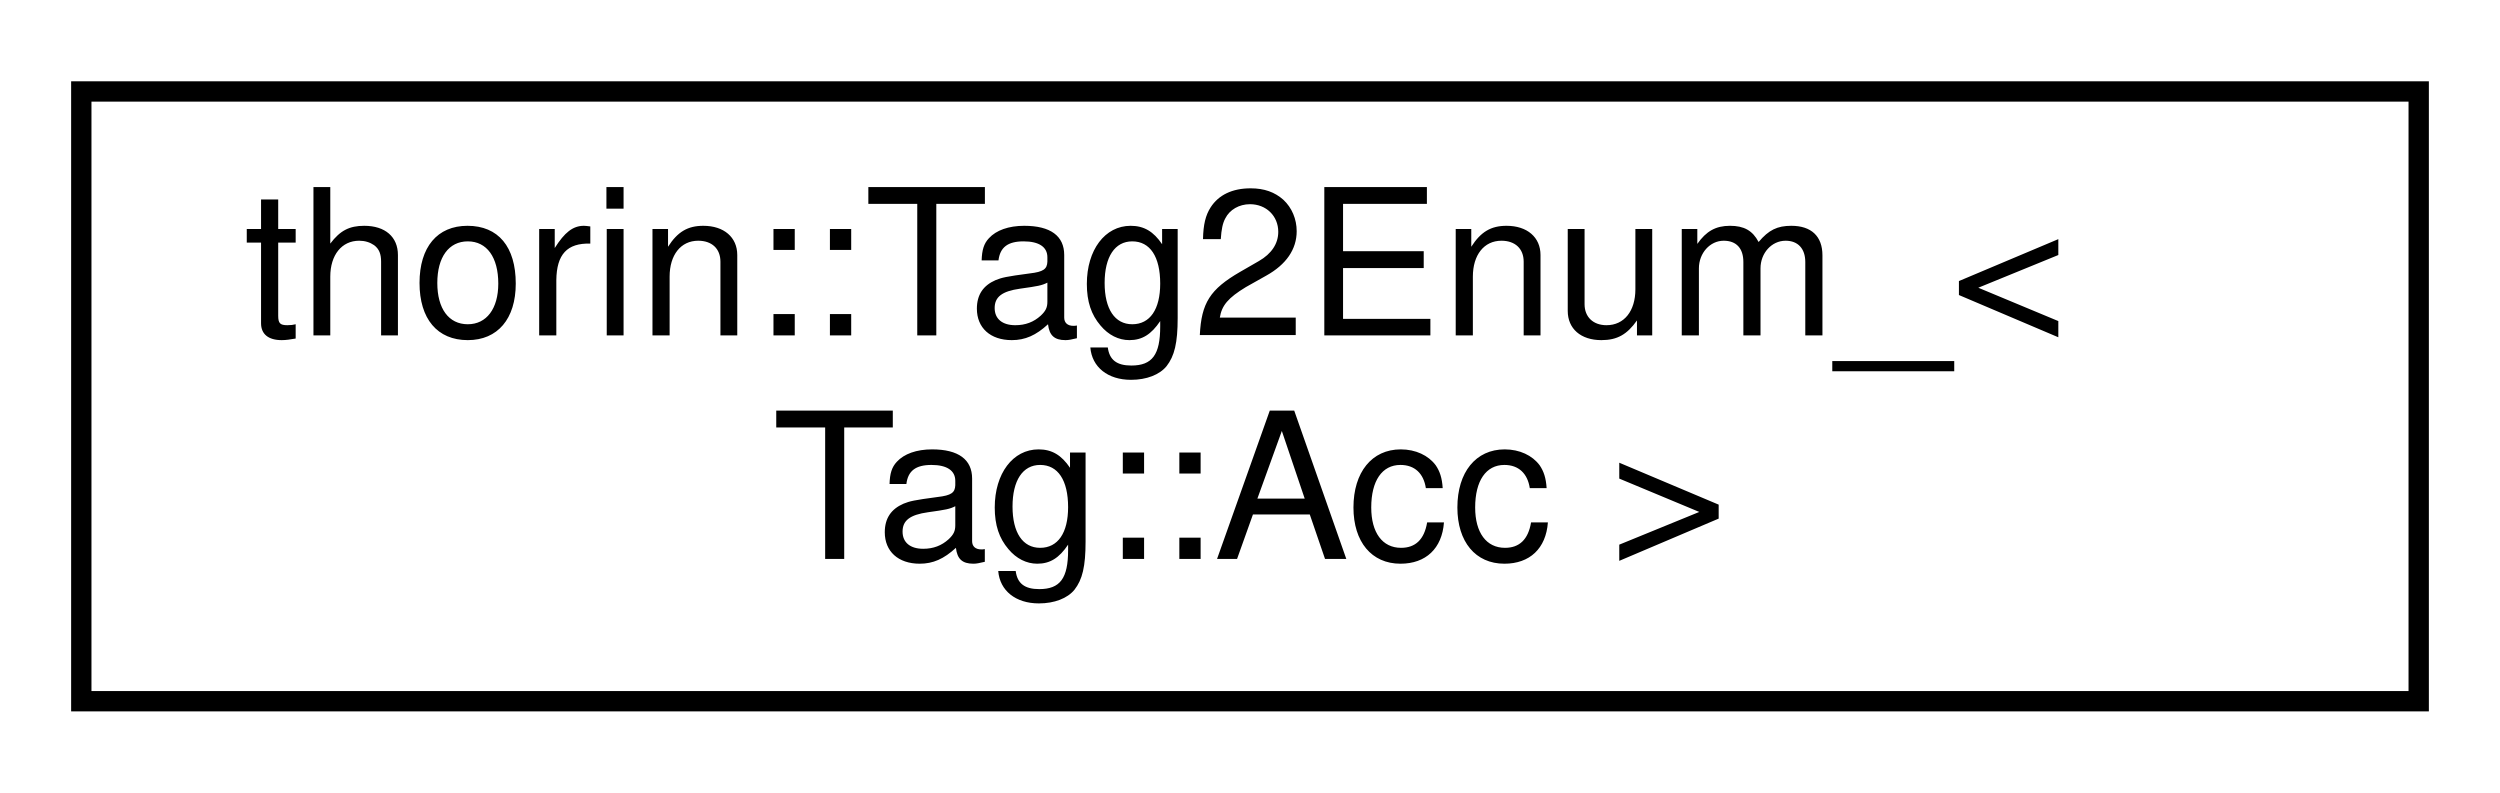
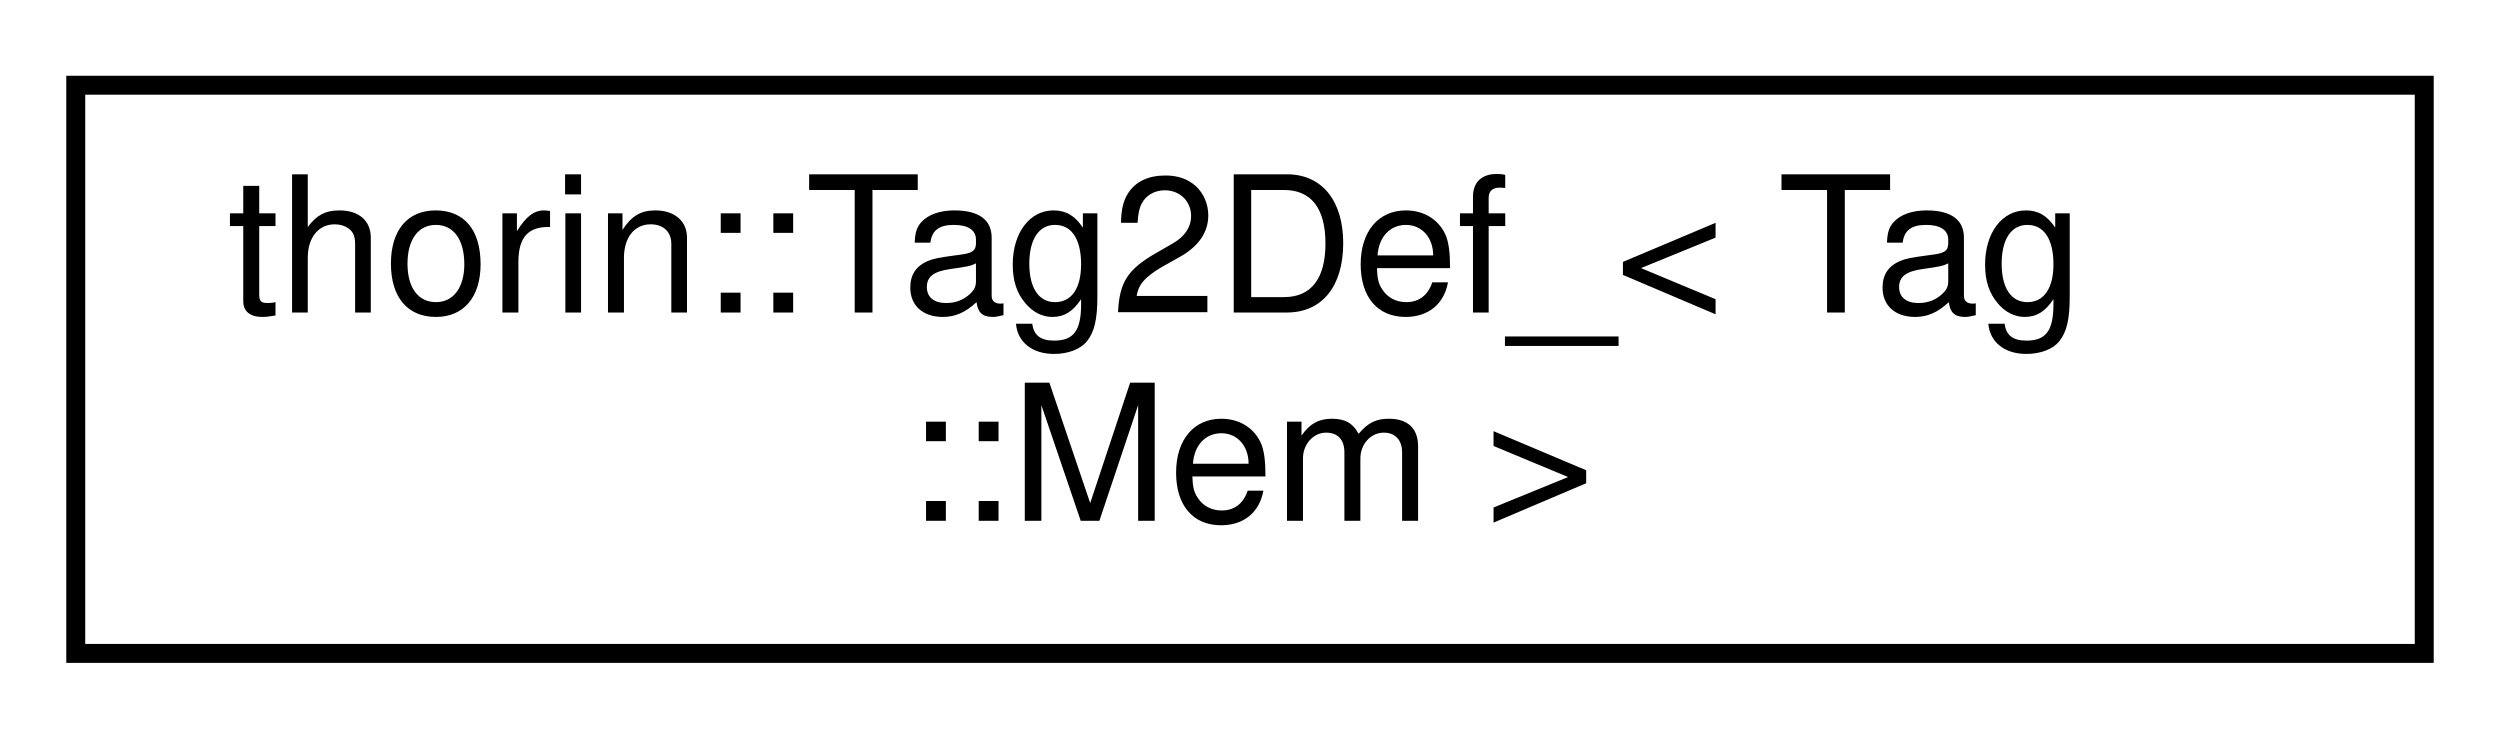
- <svg xmlns="http://www.w3.org/2000/svg" xmlns:xlink="http://www.w3.org/1999/xlink" width="123pt" height="39pt" viewBox="0.00 0.00 123.00 39.00">
+ <svg xmlns="http://www.w3.org/2000/svg" xmlns:xlink="http://www.w3.org/1999/xlink" width="132pt" height="39pt" viewBox="0.00 0.00 132.00 39.00">
  <g id="graph0" class="graph" transform="scale(1 1) rotate(0) translate(4 35)">
    <g id="node1" class="node">
      <g id="a_node1">
-         <a xlink:href="namespacethorin.html#structthorin_1_1Tag2Enum___3_01Tag_1_1Acc_01_4" target="_top" xlink:title=" ">
-           <polygon fill="none" stroke="black" points="0,-0.5 0,-30.5 115,-30.5 115,-0.5 0,-0.5" />
-           <text text-anchor="start" x="8" y="-18.5" font-family="Helvetica,sans-Serif" font-size="10.00">thorin::Tag2Enum_&lt;</text>
-           <text text-anchor="middle" x="57.5" y="-7.5" font-family="Helvetica,sans-Serif" font-size="10.00"> Tag::Acc &gt;</text>
+         <a xlink:href="namespacethorin.html#structthorin_1_1Tag2Def___3_01Tag_1_1Mem_01_4" target="_top" xlink:title=" ">
+           <polygon fill="none" stroke="black" points="0,-0.5 0,-30.5 124,-30.5 124,-0.5 0,-0.5" />
+           <text text-anchor="start" x="8" y="-18.5" font-family="Helvetica,sans-Serif" font-size="10.00">thorin::Tag2Def_&lt; Tag</text>
+           <text text-anchor="middle" x="62" y="-7.5" font-family="Helvetica,sans-Serif" font-size="10.00">::Mem &gt;</text>
        </a>
      </g>
    </g>
  </g>
</svg>
